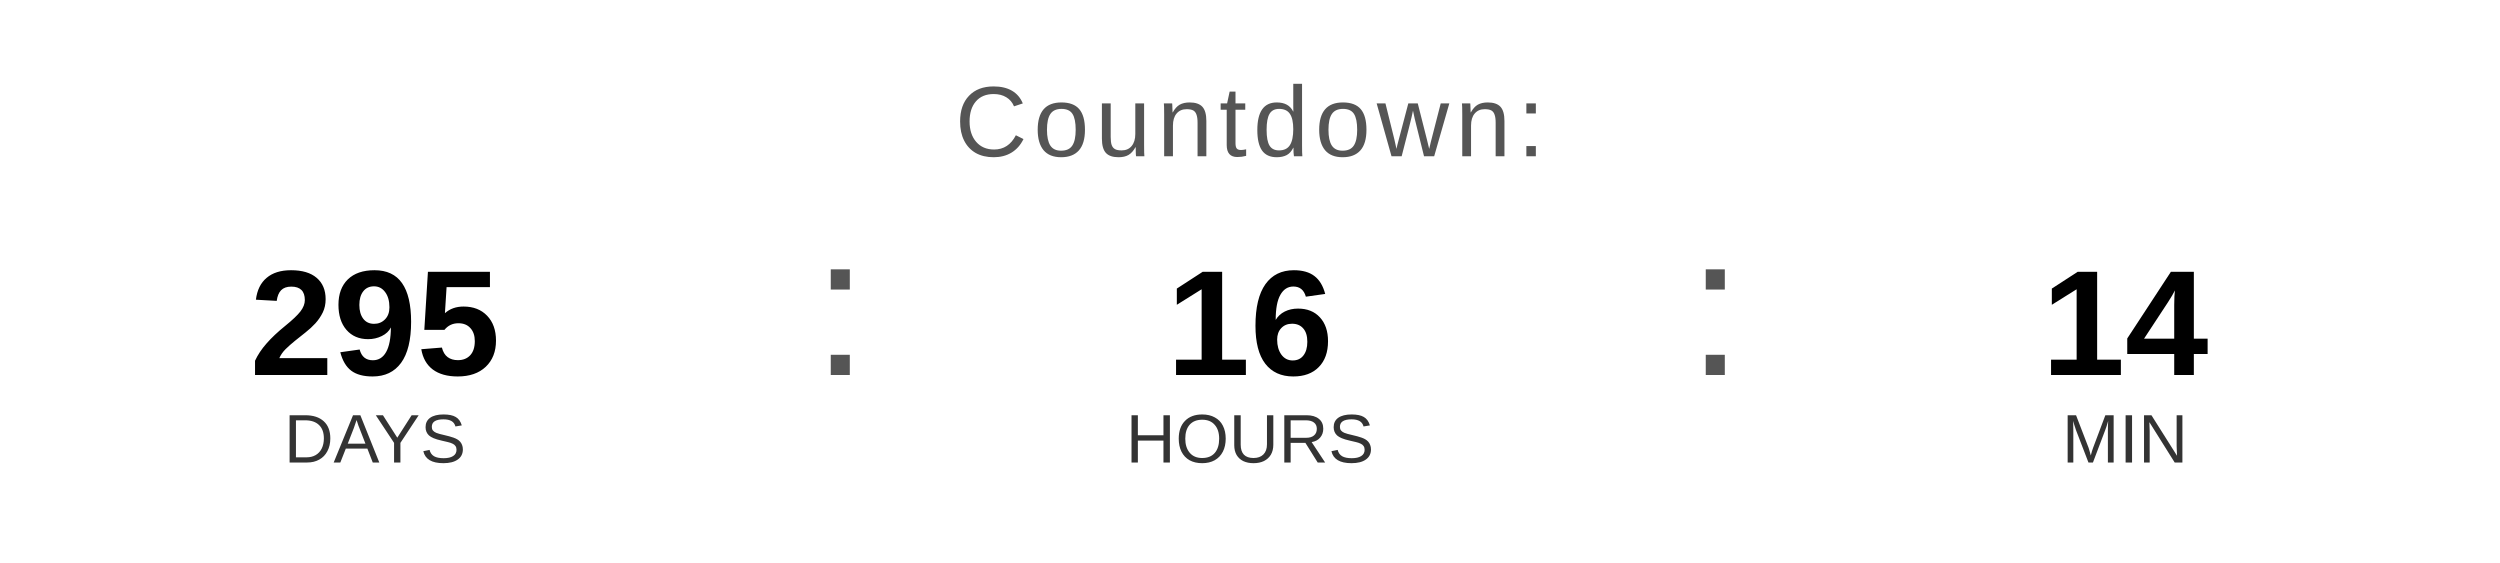
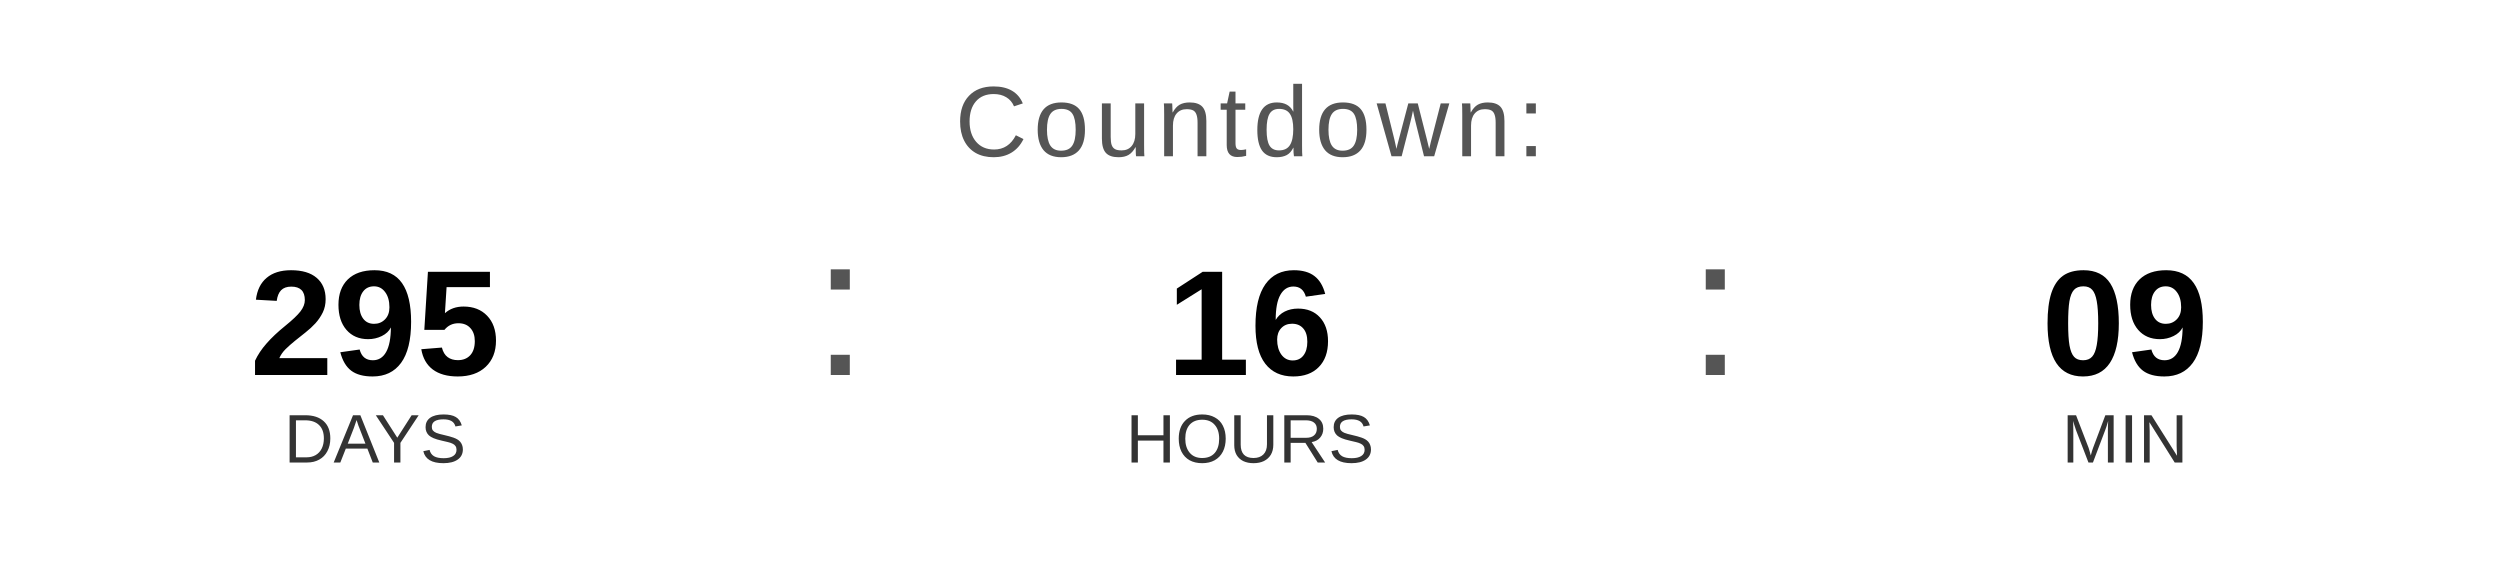
<svg xmlns="http://www.w3.org/2000/svg" width="400" height="90" viewBox="0 0 400 90">
  <text x="200" y="25" font-family="Arial, Helvetica, sans-serif" font-size="16" fill="#555555" text-anchor="middle" letter-spacing="1">
    Countdown:
  </text>
  <text x="60" y="60" font-family="Arial, Helvetica, sans-serif" font-size="24" font-weight="bold" fill="#000000" text-anchor="middle">295</text>
  <text x="60" y="74" font-family="Arial, Helvetica, sans-serif" font-size="11" fill="#333333" text-anchor="middle">DAYS</text>
  <text x="130" y="60" font-family="Arial, sans-serif" font-size="32" fill="#555555">:</text>
  <text x="200" y="60" font-family="Arial, Helvetica, sans-serif" font-size="24" font-weight="bold" fill="#000000" text-anchor="middle">16</text>
  <text x="200" y="74" font-family="Arial, Helvetica, sans-serif" font-size="11" fill="#333333" text-anchor="middle">HOURS</text>
  <text x="270" y="60" font-family="Arial, sans-serif" font-size="32" fill="#555555">:</text>
-   <text x="340" y="60" font-family="Arial, Helvetica, sans-serif" font-size="24" font-weight="bold" fill="#000000" text-anchor="middle">14</text>
+   <text x="340" y="60" font-family="Arial, Helvetica, sans-serif" font-size="24" font-weight="bold" fill="#000000" text-anchor="middle">09</text>
  <text x="340" y="74" font-family="Arial, Helvetica, sans-serif" font-size="11" fill="#333333" text-anchor="middle">MIN</text>
</svg>
